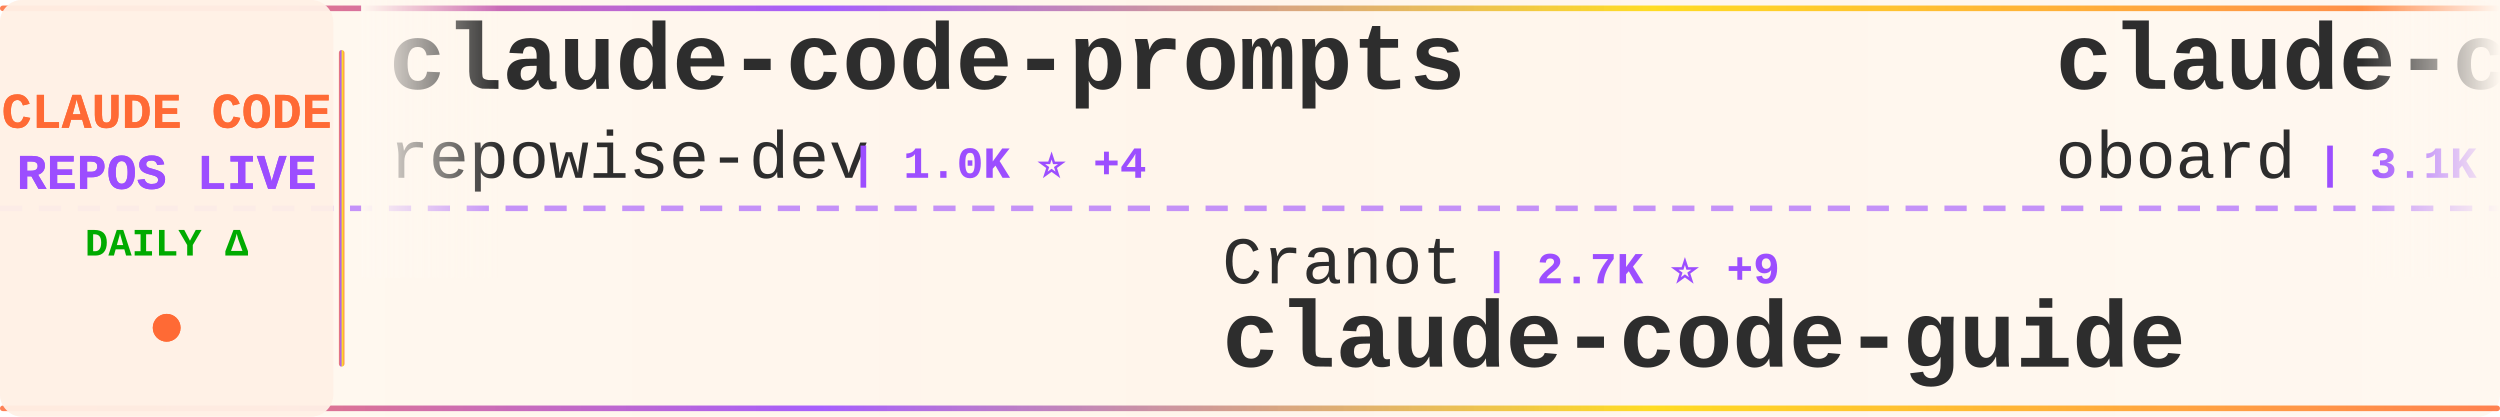
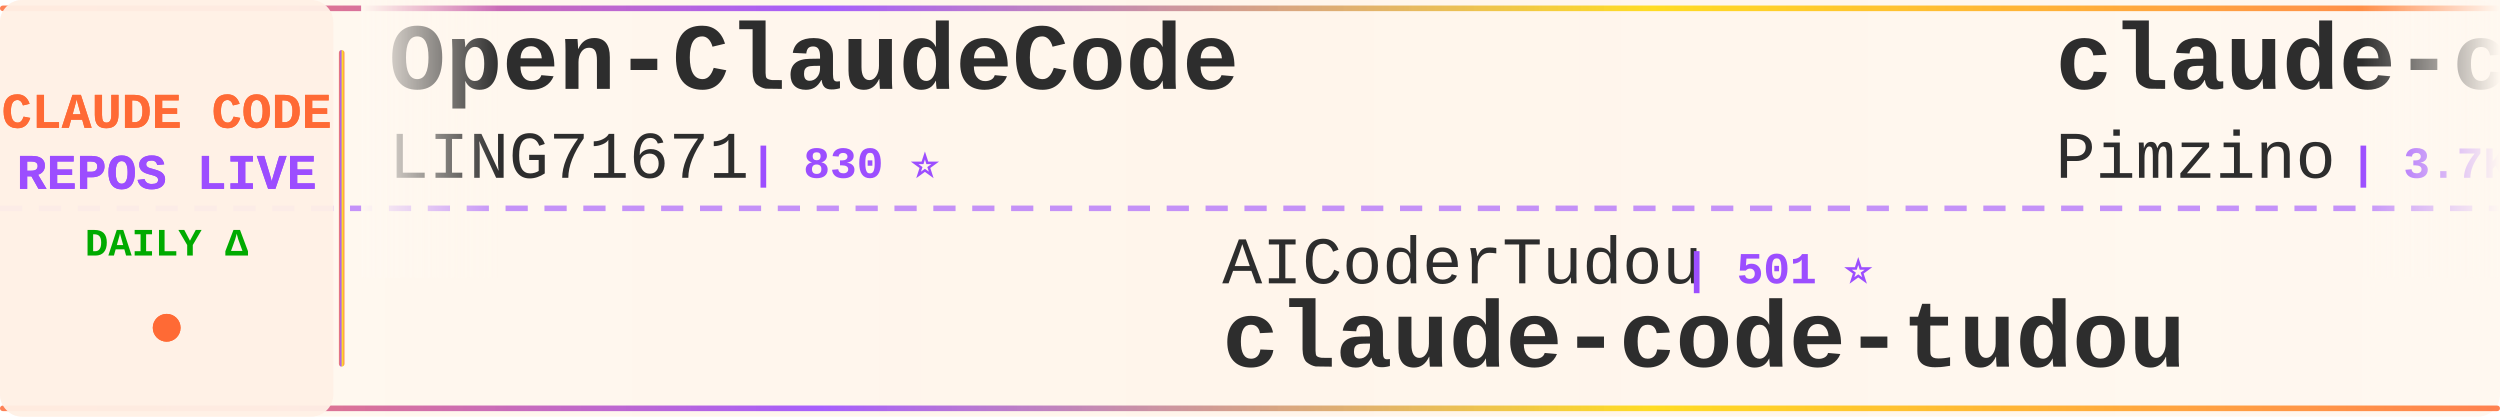
<svg xmlns="http://www.w3.org/2000/svg" width="900" height="150">
  <defs>
    <linearGradient id="tickerBg" x1="0%" y1="0%" x2="100%" y2="0%">
      <stop offset="0%" style="stop-color:#fff8f0;stop-opacity:0.98" />
      <stop offset="50%" style="stop-color:#fff5eb;stop-opacity:1" />
      <stop offset="100%" style="stop-color:#fff8f0;stop-opacity:0.98" />
    </linearGradient>
    <linearGradient id="borderGrad" x1="0%" y1="0%" x2="100%" y2="0%">
      <stop offset="0%" style="stop-color:#FF6B35;stop-opacity:0.85">
        <animate attributeName="stop-opacity" values="0.85;1;0.85" dur="2s" repeatCount="indefinite" />
      </stop>
      <stop offset="33%" style="stop-color:#9C4EFF;stop-opacity:0.9">
        <animate attributeName="stop-opacity" values="0.9;1;0.9" dur="2.2s" repeatCount="indefinite" />
      </stop>
      <stop offset="66%" style="stop-color:#FFD700;stop-opacity:0.85">
        <animate attributeName="stop-opacity" values="0.85;1;0.85" dur="1.8s" repeatCount="indefinite" />
      </stop>
      <stop offset="100%" style="stop-color:#FF6B35;stop-opacity:0.85">
        <animate attributeName="stop-opacity" values="0.85;1;0.85" dur="2s" repeatCount="indefinite" />
      </stop>
    </linearGradient>
    <filter id="textGlow">
      <feGaussianBlur stdDeviation="0.15" result="coloredBlur" />
      <feMerge>
        <feMergeNode in="coloredBlur" />
        <feMergeNode in="SourceGraphic" />
      </feMerge>
    </filter>
    <filter id="metricGlow">
      <feGaussianBlur stdDeviation="0.2" result="coloredBlur" />
      <feMerge>
        <feMergeNode in="coloredBlur" />
        <feMergeNode in="SourceGraphic" />
      </feMerge>
    </filter>
    <linearGradient id="leftFade" x1="0%" y1="0%" x2="100%" y2="0%">
      <stop offset="0%" style="stop-color:#fff8f0;stop-opacity:1" />
      <stop offset="100%" style="stop-color:#fff8f0;stop-opacity:0" />
    </linearGradient>
    <linearGradient id="rightFade" x1="0%" y1="0%" x2="100%" y2="0%">
      <stop offset="0%" style="stop-color:#fff8f0;stop-opacity:0" />
      <stop offset="100%" style="stop-color:#fff8f0;stop-opacity:1" />
    </linearGradient>
  </defs>
  <rect width="900" height="150" fill="url(#tickerBg)" rx="8" />
  <rect x="0" y="2" width="900" height="2" fill="url(#borderGrad)" rx="1" />
  <rect x="0" y="146" width="900" height="2" fill="url(#borderGrad)" rx="1" />
  <line x1="0" y1="75" x2="900" y2="75" stroke="#9C4EFF" stroke-width="2" stroke-dasharray="8 6" opacity="0.6" />
  <rect x="0" y="0" width="120" height="150" fill="#fff0e6" opacity="0.95" rx="8" />
  <text x="60" y="46" font-family="'Courier New', monospace" font-size="18" font-weight="bold" fill="#FF6B35" text-anchor="middle" filter="url(#textGlow)">
    CLAUDE CODE
  </text>
  <text x="60" y="68" font-family="'Courier New', monospace" font-size="18" font-weight="bold" fill="#9C4EFF" text-anchor="middle" filter="url(#textGlow)">
    REPOS LIVE
  </text>
  <text x="60" y="92" font-family="'Courier New', monospace" font-size="14" font-weight="bold" fill="#00aa00" text-anchor="middle">
    DAILY Δ
  </text>
  <circle cx="60" cy="118" r="5" fill="#FF6B35" filter="url(#metricGlow)">
    <animate attributeName="r" values="4;6;4" dur="1.5s" repeatCount="indefinite" />
    <animate attributeName="opacity" values="0.6;1;0.6" dur="1.5s" repeatCount="indefinite" />
  </circle>
  <rect x="122" y="18" width="2" height="114" fill="url(#borderGrad)" rx="1" />
  <clipPath id="tickerClip">
    <rect x="130" y="0" width="770" height="150" />
  </clipPath>
  <g clip-path="url(#tickerClip)">
    <g id="tickerItems">
      <animateTransform attributeName="transform" attributeType="XML" type="translate" from="0 0" to="-3000 0" dur="54s" repeatCount="indefinite" />
      <g transform="translate(0, 0)">
-         <text x="140" y="32" font-family="'Courier New', monospace" font-size="34" font-weight="bold" fill="#2d2d2d">claude-code-prompts</text>
-         <text x="140" y="64" font-family="'Courier New', monospace" font-size="24" font-weight="normal" fill="#2d2d2d" opacity="1.0">repowise-dev</text>
-         <text x="306" y="64" font-family="'Courier New', monospace" font-size="16" font-weight="bold" fill="#9C4EFF"> | 1.0K ⭐ +4</text>
+         <text x="140" y="32" font-family="'Courier New', monospace" font-size="34" font-weight="bold" fill="#2d2d2d">Open-ClaudeCode</text>
+         <text x="140" y="64" font-family="'Courier New', monospace" font-size="24" font-weight="normal" fill="#2d2d2d" opacity="1.0">LING71671</text>
+         <text x="270" y="64" font-family="'Courier New', monospace" font-size="16" font-weight="bold" fill="#9C4EFF"> | 830 ⭐</text>
      </g>
      <g transform="translate(300, 0)">
-         <text x="140" y="102" font-family="'Courier New', monospace" font-size="24" font-weight="normal" fill="#2d2d2d" opacity="1.0">Cranot</text>
-         <text x="234" y="102" font-family="'Courier New', monospace" font-size="16" font-weight="bold" fill="#9C4EFF"> | 2.7K ⭐ +9</text>
-         <text x="140" y="132" font-family="'Courier New', monospace" font-size="34" font-weight="bold" fill="#2d2d2d">claude-code-guide</text>
+         <text x="140" y="102" font-family="'Courier New', monospace" font-size="24" font-weight="normal" fill="#2d2d2d" opacity="1.0">AICoderTudou</text>
+         <text x="306" y="102" font-family="'Courier New', monospace" font-size="16" font-weight="bold" fill="#9C4EFF"> | 501 ⭐</text>
+         <text x="140" y="132" font-family="'Courier New', monospace" font-size="34" font-weight="bold" fill="#2d2d2d">claude-code-tudou</text>
      </g>
      <g transform="translate(600, 0)">
-         <text x="140" y="32" font-family="'Courier New', monospace" font-size="34" font-weight="bold" fill="#2d2d2d">claude-code-rev</text>
-         <text x="140" y="64" font-family="'Courier New', monospace" font-size="24" font-weight="normal" fill="#2d2d2d" opacity="1.0">oboard</text>
-         <text x="234" y="64" font-family="'Courier New', monospace" font-size="16" font-weight="bold" fill="#9C4EFF"> | 3.1K ⭐ +3</text>
+         <text x="140" y="32" font-family="'Courier New', monospace" font-size="34" font-weight="bold" fill="#2d2d2d">claude-code-spec-workflo...</text>
+         <text x="140" y="64" font-family="'Courier New', monospace" font-size="24" font-weight="normal" fill="#2d2d2d" opacity="1.0">Pimzino</text>
+         <text x="246" y="64" font-family="'Courier New', monospace" font-size="16" font-weight="bold" fill="#9C4EFF"> | 3.7K ⭐ +2</text>
      </g>
      <g transform="translate(900, 0)">
-         <text x="140" y="102" font-family="'Courier New', monospace" font-size="24" font-weight="normal" fill="#2d2d2d" opacity="1.0">VoltAgent</text>
-         <text x="270" y="102" font-family="'Courier New', monospace" font-size="16" font-weight="bold" fill="#9C4EFF"> | 19.9K ⭐ +80</text>
-         <text x="140" y="132" font-family="'Courier New', monospace" font-size="34" font-weight="bold" fill="#2d2d2d">awesome-claude-code-suba...</text>
+         <text x="140" y="102" font-family="'Courier New', monospace" font-size="24" font-weight="normal" fill="#2d2d2d" opacity="1.0">darcyegb</text>
+         <text x="258" y="102" font-family="'Courier New', monospace" font-size="16" font-weight="bold" fill="#9C4EFF"> | 694 ⭐ +1</text>
+         <text x="140" y="132" font-family="'Courier New', monospace" font-size="34" font-weight="bold" fill="#2d2d2d">ClaudeCodeAgents</text>
      </g>
      <g transform="translate(1200, 0)">
-         <text x="140" y="32" font-family="'Courier New', monospace" font-size="34" font-weight="bold" fill="#2d2d2d">free-claude-code</text>
-         <text x="140" y="64" font-family="'Courier New', monospace" font-size="24" font-weight="normal" fill="#2d2d2d" opacity="1.0">Alishahryar1</text>
-         <text x="306" y="64" font-family="'Courier New', monospace" font-size="16" font-weight="bold" fill="#9C4EFF"> | 24.8K ⭐ +237</text>
+         <text x="140" y="32" font-family="'Courier New', monospace" font-size="34" font-weight="bold" fill="#2d2d2d">claude-code-source</text>
+         <text x="140" y="64" font-family="'Courier New', monospace" font-size="24" font-weight="normal" fill="#2d2d2d" opacity="1.0">AprilNEA</text>
+         <text x="258" y="64" font-family="'Courier New', monospace" font-size="16" font-weight="bold" fill="#9C4EFF"> | 380 ⭐ +2</text>
      </g>
      <g transform="translate(1500, 0)">
-         <text x="140" y="102" font-family="'Courier New', monospace" font-size="24" font-weight="normal" fill="#2d2d2d" opacity="1.0">Windy3f3f3f3f</text>
-         <text x="318" y="102" font-family="'Courier New', monospace" font-size="16" font-weight="bold" fill="#9C4EFF"> | 2.4K ⭐ +11</text>
-         <text x="140" y="132" font-family="'Courier New', monospace" font-size="34" font-weight="bold" fill="#2d2d2d">how-claude-code-works</text>
+         <text x="140" y="102" font-family="'Courier New', monospace" font-size="24" font-weight="normal" fill="#2d2d2d" opacity="1.0">JrCx7scC</text>
+         <text x="258" y="102" font-family="'Courier New', monospace" font-size="16" font-weight="bold" fill="#9C4EFF"> | 368 ⭐ +1</text>
+         <text x="140" y="132" font-family="'Courier New', monospace" font-size="34" font-weight="bold" fill="#2d2d2d">claude-code-source</text>
      </g>
      <g transform="translate(1800, 0)">
-         <text x="140" y="32" font-family="'Courier New', monospace" font-size="34" font-weight="bold" fill="#2d2d2d">Claude-code</text>
-         <text x="140" y="64" font-family="'Courier New', monospace" font-size="24" font-weight="normal" fill="#2d2d2d" opacity="1.0">zstmfhy</text>
-         <text x="246" y="64" font-family="'Courier New', monospace" font-size="16" font-weight="bold" fill="#9C4EFF"> | 189 ⭐</text>
+         <text x="140" y="32" font-family="'Courier New', monospace" font-size="34" font-weight="bold" fill="#2d2d2d">claude-code-my-workflow</text>
+         <text x="140" y="64" font-family="'Courier New', monospace" font-size="24" font-weight="normal" fill="#2d2d2d" opacity="1.0">pedrohcgs</text>
+         <text x="270" y="64" font-family="'Courier New', monospace" font-size="16" font-weight="bold" fill="#9C4EFF"> | 1.1K ⭐ +6</text>
      </g>
      <g transform="translate(2100, 0)">
-         <text x="140" y="102" font-family="'Courier New', monospace" font-size="24" font-weight="normal" fill="#2d2d2d" opacity="1.0">liuup</text>
-         <text x="222" y="102" font-family="'Courier New', monospace" font-size="16" font-weight="bold" fill="#9C4EFF"> | 2.5K ⭐ +22</text>
-         <text x="140" y="132" font-family="'Courier New', monospace" font-size="34" font-weight="bold" fill="#2d2d2d">claude-code-analysis</text>
+         <text x="140" y="102" font-family="'Courier New', monospace" font-size="24" font-weight="normal" fill="#2d2d2d" opacity="1.0">ykdojo</text>
+         <text x="234" y="102" font-family="'Courier New', monospace" font-size="16" font-weight="bold" fill="#9C4EFF"> | 8.3K ⭐ +22</text>
+         <text x="140" y="132" font-family="'Courier New', monospace" font-size="34" font-weight="bold" fill="#2d2d2d">claude-code-tips</text>
      </g>
      <g transform="translate(2400, 0)">
-         <text x="140" y="32" font-family="'Courier New', monospace" font-size="34" font-weight="bold" fill="#2d2d2d">claude-code-local</text>
-         <text x="140" y="64" font-family="'Courier New', monospace" font-size="24" font-weight="normal" fill="#2d2d2d" opacity="1.0">nicedreamzapp</text>
-         <text x="318" y="64" font-family="'Courier New', monospace" font-size="16" font-weight="bold" fill="#9C4EFF"> | 2.6K ⭐ +9</text>
+         <text x="140" y="32" font-family="'Courier New', monospace" font-size="34" font-weight="bold" fill="#2d2d2d">everything-claude-code</text>
+         <text x="140" y="64" font-family="'Courier New', monospace" font-size="24" font-weight="normal" fill="#2d2d2d" opacity="1.0">affaan-m</text>
+         <text x="258" y="64" font-family="'Courier New', monospace" font-size="16" font-weight="bold" fill="#9C4EFF"> | 183.0K ⭐ +965</text>
      </g>
      <g transform="translate(2700, 0)">
-         <text x="140" y="102" font-family="'Courier New', monospace" font-size="24" font-weight="normal" fill="#2d2d2d" opacity="1.0">RichardAtCT</text>
-         <text x="294" y="102" font-family="'Courier New', monospace" font-size="16" font-weight="bold" fill="#9C4EFF"> | 2.6K ⭐ +5</text>
-         <text x="140" y="132" font-family="'Courier New', monospace" font-size="34" font-weight="bold" fill="#2d2d2d">claude-code-telegram</text>
+         <text x="140" y="102" font-family="'Courier New', monospace" font-size="24" font-weight="normal" fill="#2d2d2d" opacity="1.0">router-for-me</text>
+         <text x="318" y="102" font-family="'Courier New', monospace" font-size="16" font-weight="bold" fill="#9C4EFF"> | 32.8K ⭐ +153</text>
+         <text x="140" y="132" font-family="'Courier New', monospace" font-size="34" font-weight="bold" fill="#2d2d2d">CLIProxyAPI</text>
      </g>
      <g transform="translate(3000, 0)">
-         <text x="140" y="32" font-family="'Courier New', monospace" font-size="34" font-weight="bold" fill="#2d2d2d">claude-code-prompts</text>
-         <text x="140" y="64" font-family="'Courier New', monospace" font-size="24" font-weight="normal" fill="#2d2d2d" opacity="1.0">repowise-dev</text>
-         <text x="306" y="64" font-family="'Courier New', monospace" font-size="16" font-weight="bold" fill="#9C4EFF"> | 1.0K ⭐ +4</text>
+         <text x="140" y="32" font-family="'Courier New', monospace" font-size="34" font-weight="bold" fill="#2d2d2d">Open-ClaudeCode</text>
+         <text x="140" y="64" font-family="'Courier New', monospace" font-size="24" font-weight="normal" fill="#2d2d2d" opacity="1.0">LING71671</text>
+         <text x="270" y="64" font-family="'Courier New', monospace" font-size="16" font-weight="bold" fill="#9C4EFF"> | 830 ⭐</text>
      </g>
      <g transform="translate(3300, 0)">
-         <text x="140" y="102" font-family="'Courier New', monospace" font-size="24" font-weight="normal" fill="#2d2d2d" opacity="1.0">Cranot</text>
-         <text x="234" y="102" font-family="'Courier New', monospace" font-size="16" font-weight="bold" fill="#9C4EFF"> | 2.7K ⭐ +9</text>
-         <text x="140" y="132" font-family="'Courier New', monospace" font-size="34" font-weight="bold" fill="#2d2d2d">claude-code-guide</text>
+         <text x="140" y="102" font-family="'Courier New', monospace" font-size="24" font-weight="normal" fill="#2d2d2d" opacity="1.0">AICoderTudou</text>
+         <text x="306" y="102" font-family="'Courier New', monospace" font-size="16" font-weight="bold" fill="#9C4EFF"> | 501 ⭐</text>
+         <text x="140" y="132" font-family="'Courier New', monospace" font-size="34" font-weight="bold" fill="#2d2d2d">claude-code-tudou</text>
      </g>
      <g transform="translate(3600, 0)">
-         <text x="140" y="32" font-family="'Courier New', monospace" font-size="34" font-weight="bold" fill="#2d2d2d">claude-code-rev</text>
-         <text x="140" y="64" font-family="'Courier New', monospace" font-size="24" font-weight="normal" fill="#2d2d2d" opacity="1.0">oboard</text>
-         <text x="234" y="64" font-family="'Courier New', monospace" font-size="16" font-weight="bold" fill="#9C4EFF"> | 3.1K ⭐ +3</text>
+         <text x="140" y="32" font-family="'Courier New', monospace" font-size="34" font-weight="bold" fill="#2d2d2d">claude-code-spec-workflo...</text>
+         <text x="140" y="64" font-family="'Courier New', monospace" font-size="24" font-weight="normal" fill="#2d2d2d" opacity="1.0">Pimzino</text>
+         <text x="246" y="64" font-family="'Courier New', monospace" font-size="16" font-weight="bold" fill="#9C4EFF"> | 3.7K ⭐ +2</text>
      </g>
      <g transform="translate(3900, 0)">
-         <text x="140" y="102" font-family="'Courier New', monospace" font-size="24" font-weight="normal" fill="#2d2d2d" opacity="1.0">VoltAgent</text>
-         <text x="270" y="102" font-family="'Courier New', monospace" font-size="16" font-weight="bold" fill="#9C4EFF"> | 19.9K ⭐ +80</text>
-         <text x="140" y="132" font-family="'Courier New', monospace" font-size="34" font-weight="bold" fill="#2d2d2d">awesome-claude-code-suba...</text>
+         <text x="140" y="102" font-family="'Courier New', monospace" font-size="24" font-weight="normal" fill="#2d2d2d" opacity="1.0">darcyegb</text>
+         <text x="258" y="102" font-family="'Courier New', monospace" font-size="16" font-weight="bold" fill="#9C4EFF"> | 694 ⭐ +1</text>
+         <text x="140" y="132" font-family="'Courier New', monospace" font-size="34" font-weight="bold" fill="#2d2d2d">ClaudeCodeAgents</text>
      </g>
    </g>
  </g>
  <rect x="130" y="0" width="50" height="100" fill="url(#leftFade)" />
  <rect x="850" y="0" width="50" height="100" fill="url(#rightFade)" />
</svg>
